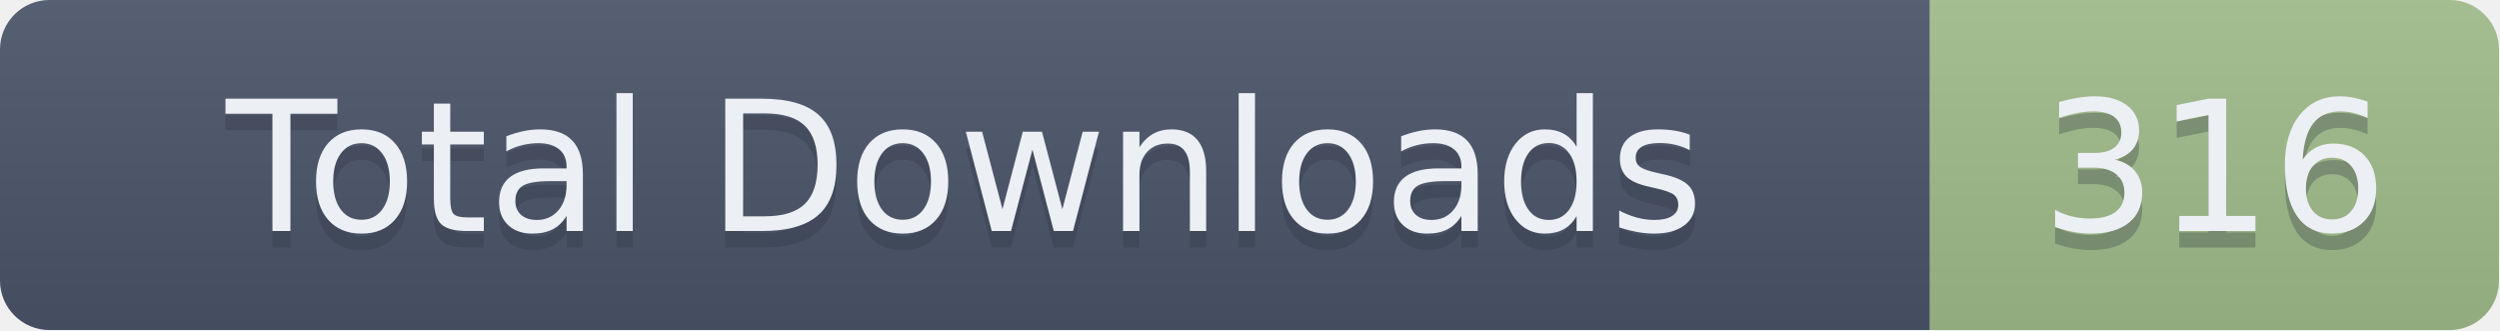
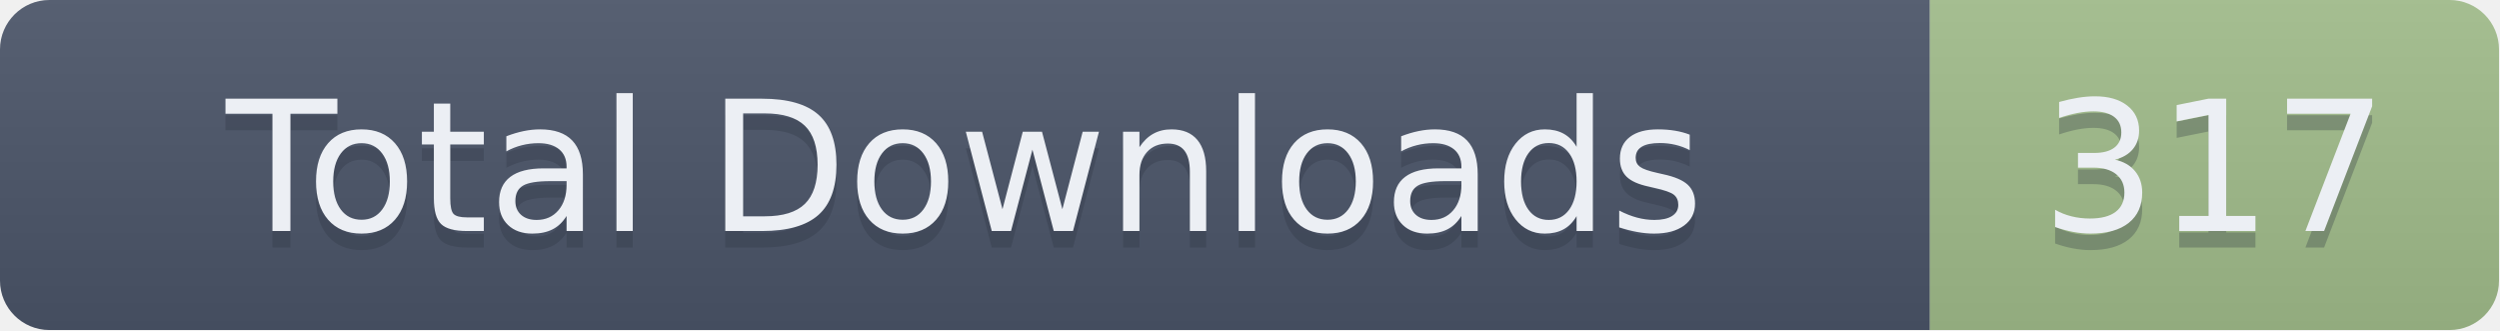
- <svg xmlns="http://www.w3.org/2000/svg" width="151.5" height="20" role="img" aria-label="Total Downloads: 316">
+ <svg xmlns="http://www.w3.org/2000/svg" width="151.5" height="20" role="img" aria-label="Total Downloads: 317">
  <linearGradient id="s" x2="0" y2="100%">
    <stop offset="0" stop-color="#bbb" stop-opacity=".1" />
    <stop offset="1" stop-opacity=".1" />
  </linearGradient>
  <clipPath id="r">
    <rect width="151.5" height="20" rx="3" fill="#fff" />
  </clipPath>
  <g clip-path="url(#r)">
    <rect width="117" height="20" fill="#4C566A" />
    <rect x="117" width="34.5" height="20" fill="#A3BE8C" />
    <rect width="151.5" height="20" fill="url(#s)" />
  </g>
  <g fill="#ECEFF4" text-anchor="middle" font-family="Verdana,Geneva,DejaVu Sans,sans-serif" text-rendering="geometricPrecision" font-size="110">
    <text aria-hidden="true" x="585" y="150" fill="#2E3440" fill-opacity=".3" transform="scale(.1)" textLength="1070">Total Downloads</text>
    <text x="585" y="140" transform="scale(.1)" textLength="1070">Total Downloads</text>
-     <text aria-hidden="true" x="1342.5" y="150" fill="#2E3440" fill-opacity=".3" transform="scale(.1)" textLength="245">316</text>
-     <text x="1342.5" y="140" transform="scale(.1)" textLength="245">316</text>
+     <text aria-hidden="true" x="1342.5" y="150" fill="#2E3440" fill-opacity=".3" transform="scale(.1)" textLength="245">317</text>
+     <text x="1342.5" y="140" transform="scale(.1)" textLength="245">317</text>
  </g>
</svg>
